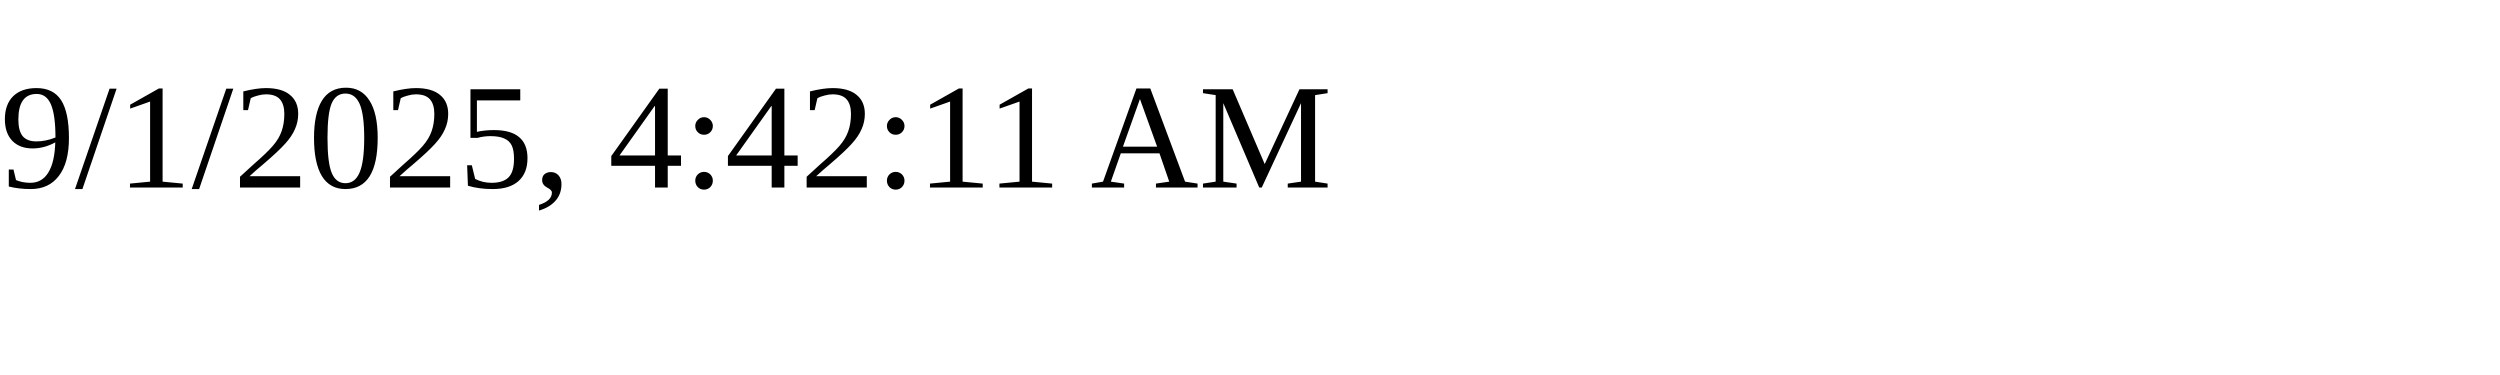
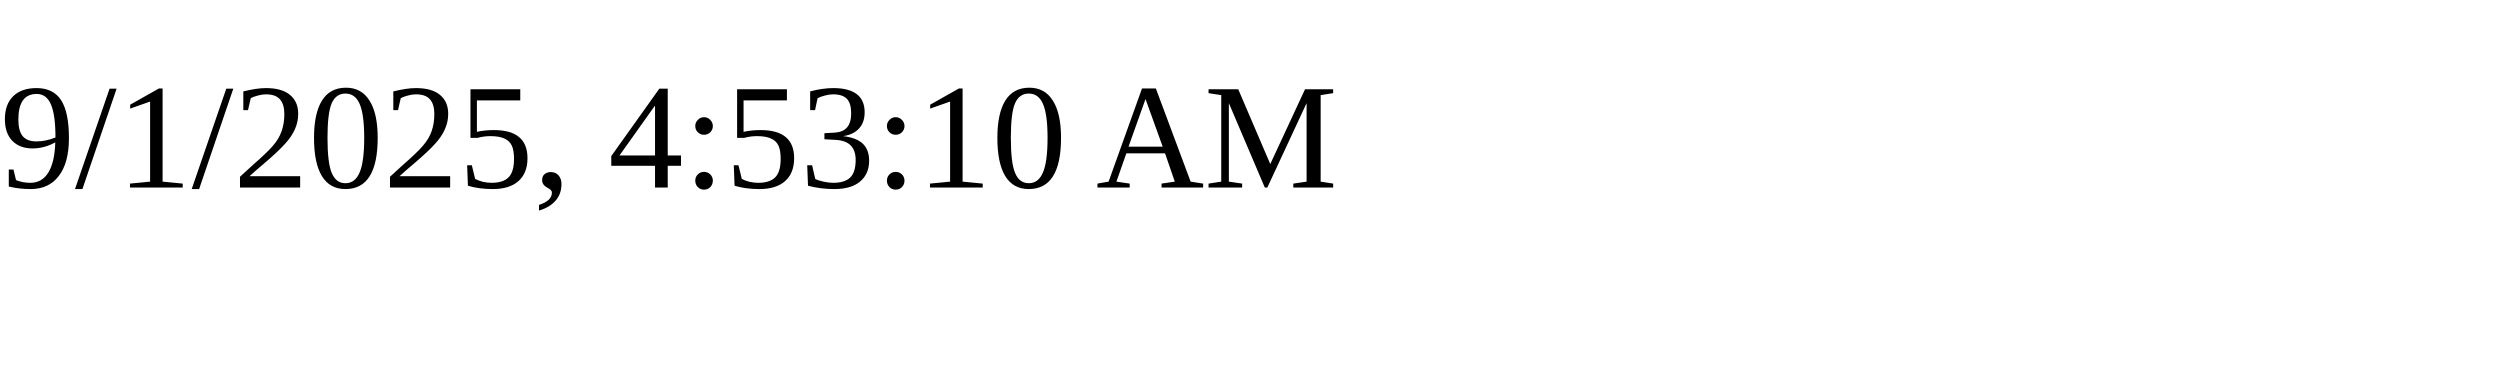
<svg xmlns="http://www.w3.org/2000/svg" height="30" width="200">
-   <text x="0" y="15">9/1/2025, 4:42:11 AM</text>
+   <text x="0" y="15">9/1/2025, 4:53:10 AM</text>
</svg>
